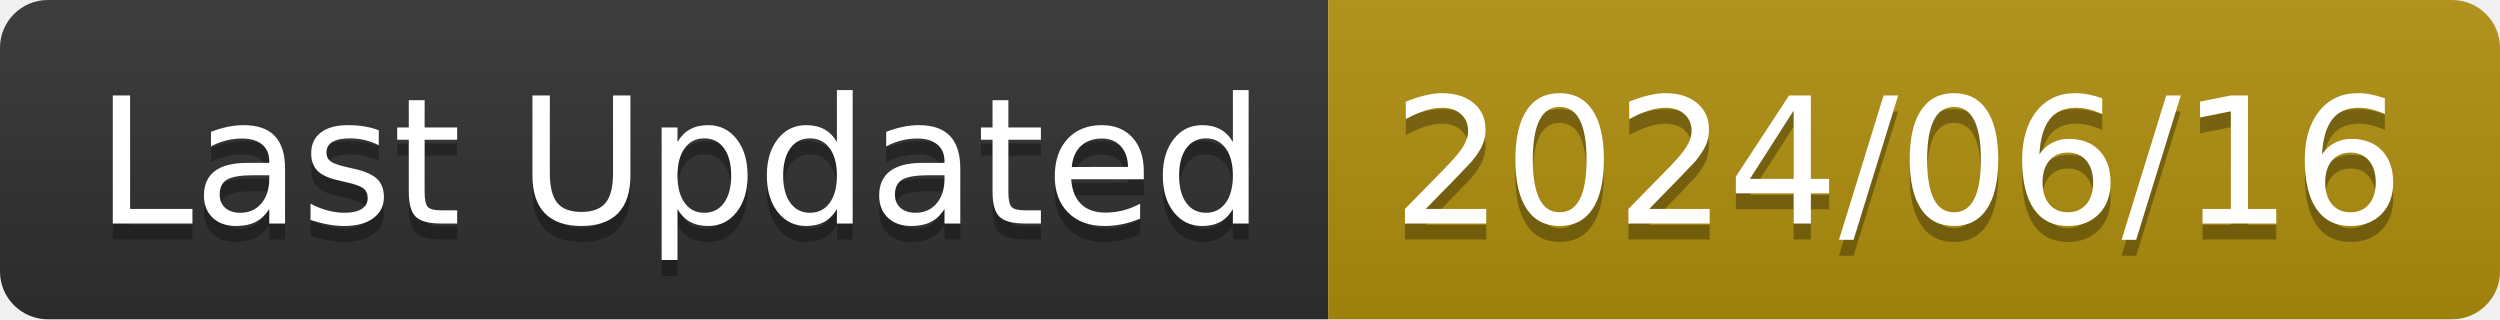
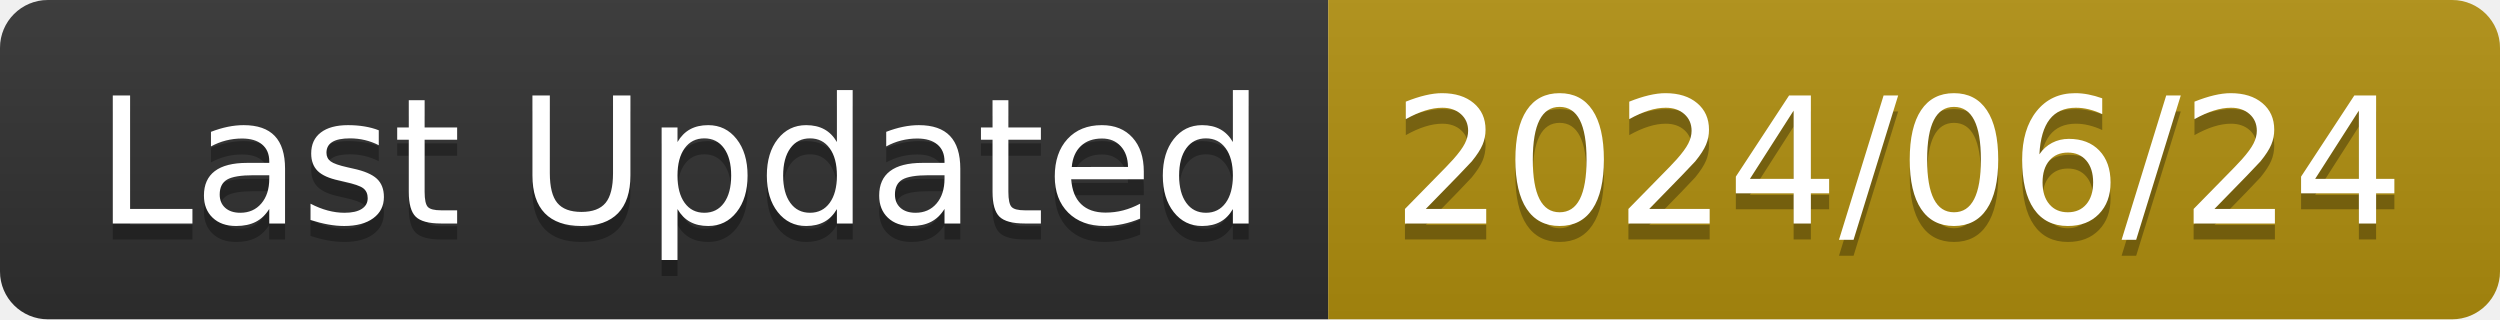
<svg xmlns="http://www.w3.org/2000/svg" width="156.6" height="20">
  <linearGradient id="smooth" x2="0" y2="100%">
    <stop offset="0" stop-color="#bbb" stop-opacity=".1" />
    <stop offset="1" stop-opacity=".1" />
  </linearGradient>
  <clipPath id="round">
    <rect width="156.6" height="20" rx="3" fill="#fff" />
  </clipPath>
  <g clip-path="url(#round)">
    <rect width="83.2" height="20" fill="#303030" />
    <rect x="83.2" width="73.4" height="20" fill="#B08F0E" />
    <rect width="156.6" height="20" fill="url(#smooth)" />
  </g>
  <g fill="#fff" text-anchor="middle" font-family="DejaVu Sans,Verdana,Geneva,sans-serif" font-size="110">
    <text x="426.0" y="150" fill="#010101" fill-opacity=".3" transform="scale(0.1)" textLength="732.0" lengthAdjust="spacing">Last Updated</text>
    <text x="426.0" y="140" transform="scale(0.1)" textLength="732.0" lengthAdjust="spacing">Last Updated</text>
-     <text x="1189.0" y="150" fill="#010101" fill-opacity=".3" transform="scale(0.1)" textLength="634.0" lengthAdjust="spacing">2024/06/16</text>
-     <text x="1189.0" y="140" transform="scale(0.1)" textLength="634.0" lengthAdjust="spacing">2024/06/16</text>
+     <text x="1189.0" y="150" fill="#010101" fill-opacity=".3" transform="scale(0.1)" textLength="634.0" lengthAdjust="spacing">2024/06/24</text>
+     <text x="1189.0" y="140" transform="scale(0.1)" textLength="634.0" lengthAdjust="spacing">2024/06/24</text>
  </g>
</svg>
